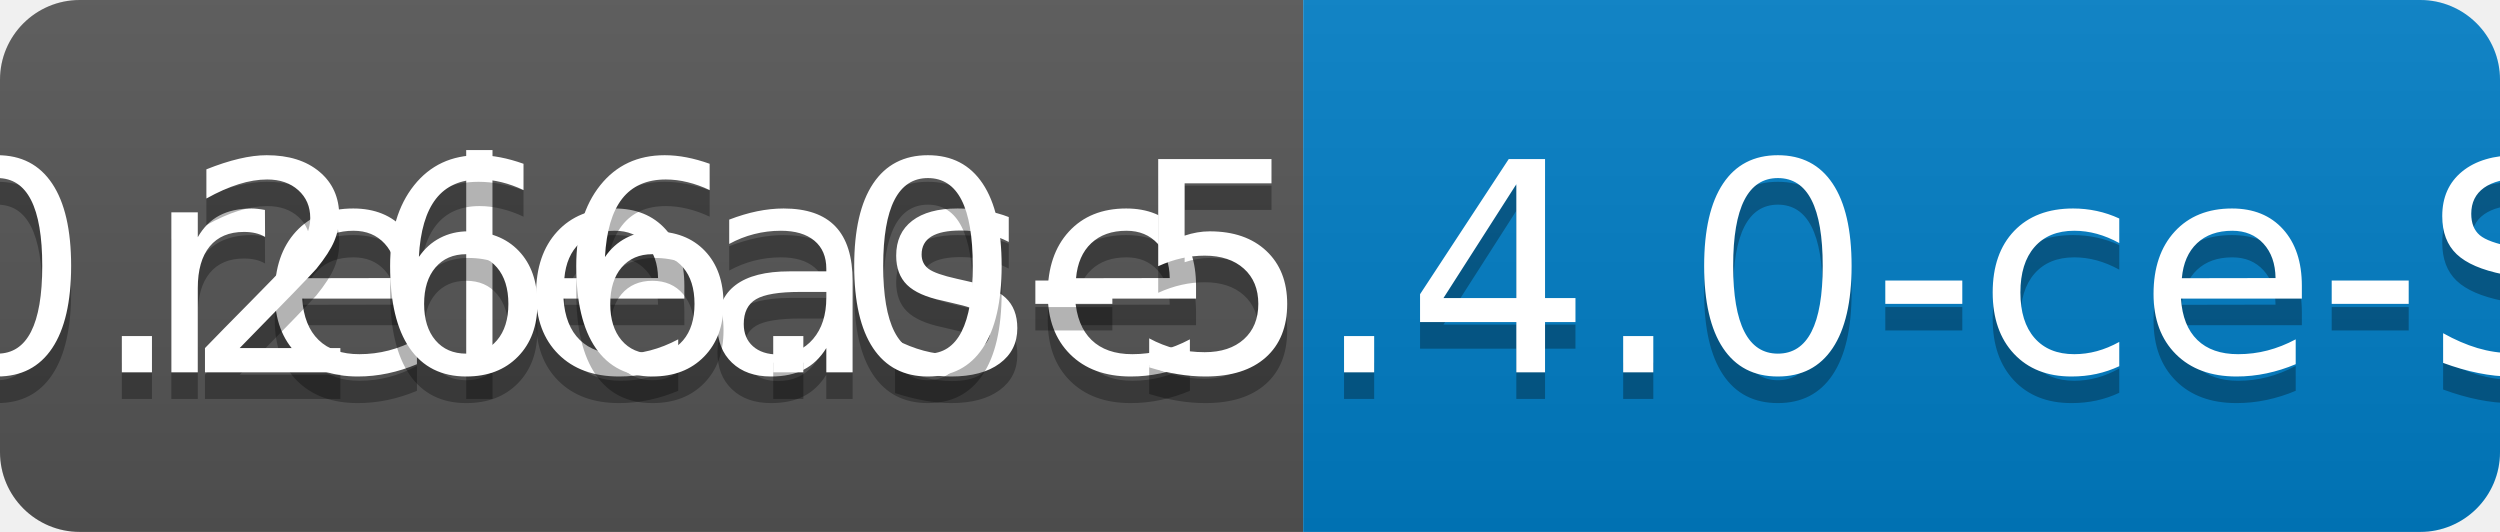
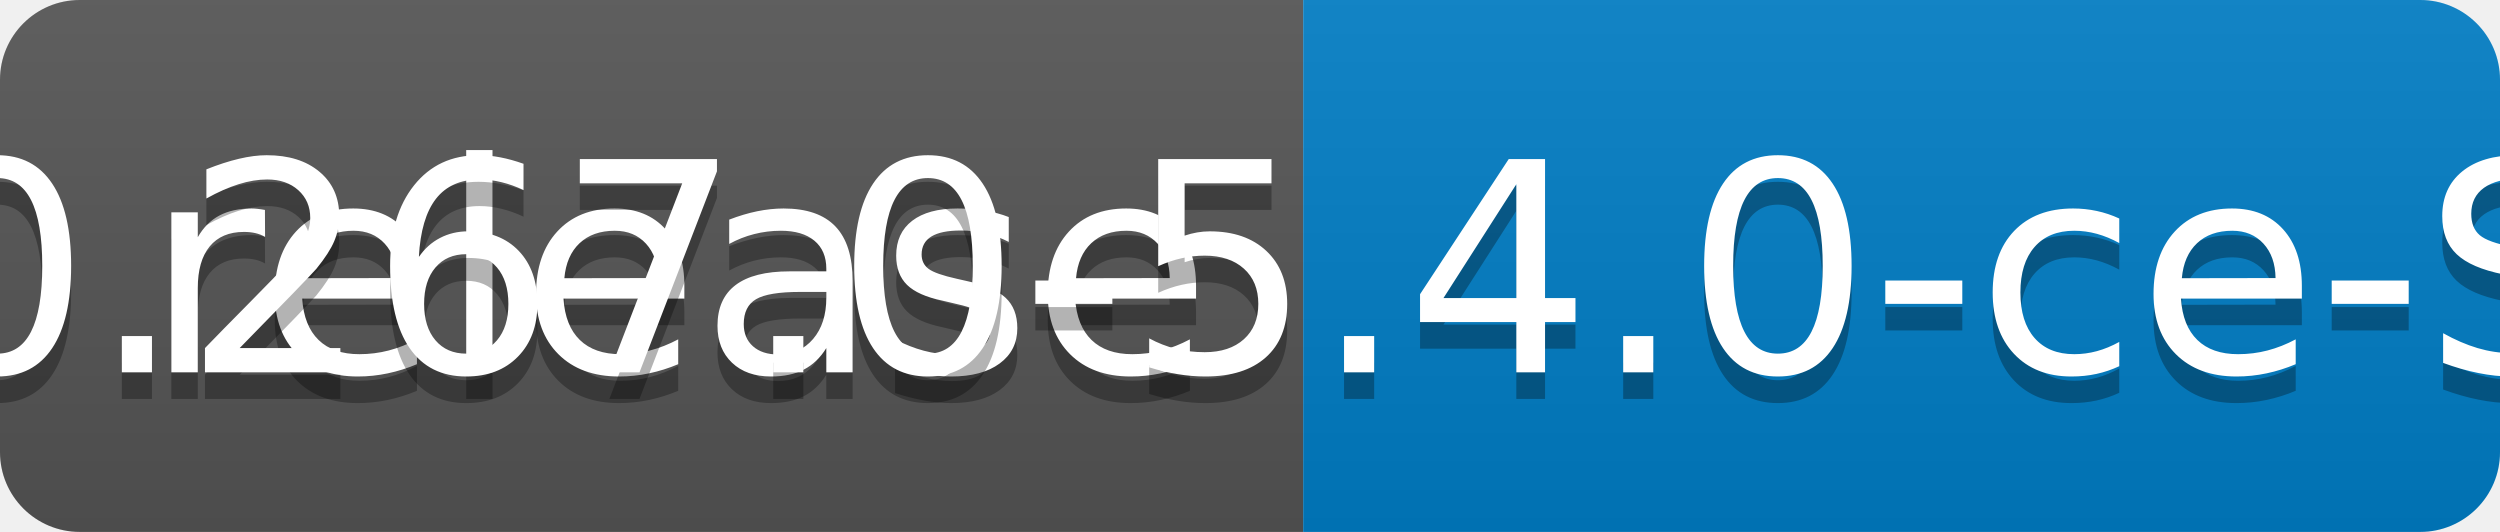
<svg xmlns="http://www.w3.org/2000/svg" width="94" height="20">
  <linearGradient id="b" x2="0" y2="100%">
    <stop offset="0" stop-color="#bbb" stop-opacity=".1" />
    <stop offset="1" stop-opacity=".1" />
  </linearGradient>
  <clipPath id="a">
    <rect width="94" height="20" rx="3" fill="#fff" />
  </clipPath>
  <g clip-path="url(#a)">
    <path fill="#555" d="M0 0h49v20H0z" />
    <path fill="#007ec6" d="M49 0h45v20H49z" />
    <path fill="url(#b)" d="M0 0h94v20H0z" />
  </g>
  <g fill="#fff" text-anchor="middle" font-family="DejaVu Sans,Verdana,Geneva,sans-serif" font-size="110">
    <text x="255" y="150" fill="#010101" fill-opacity=".3" transform="scale(.1)" textLength="390">release</text>
    <text x="255" y="140" transform="scale(.1)" textLength="390">release</text>
-     <text x="705" y="150" fill="#010101" fill-opacity=".3" transform="scale(.1)" textLength="350">v0.266.0-5.4.0-ce-SNAPSHOT</text>
-     <text x="705" y="140" transform="scale(.1)" textLength="350">v0.266.0-5.4.0-ce-SNAPSHOT</text>
+     <text x="705" y="150" fill="#010101" fill-opacity=".3" transform="scale(.1)" textLength="350">v0.267.0-5.4.0-ce-SNAPSHOT</text>
+     <text x="705" y="140" transform="scale(.1)" textLength="350">v0.267.0-5.4.0-ce-SNAPSHOT</text>
  </g>
</svg>
